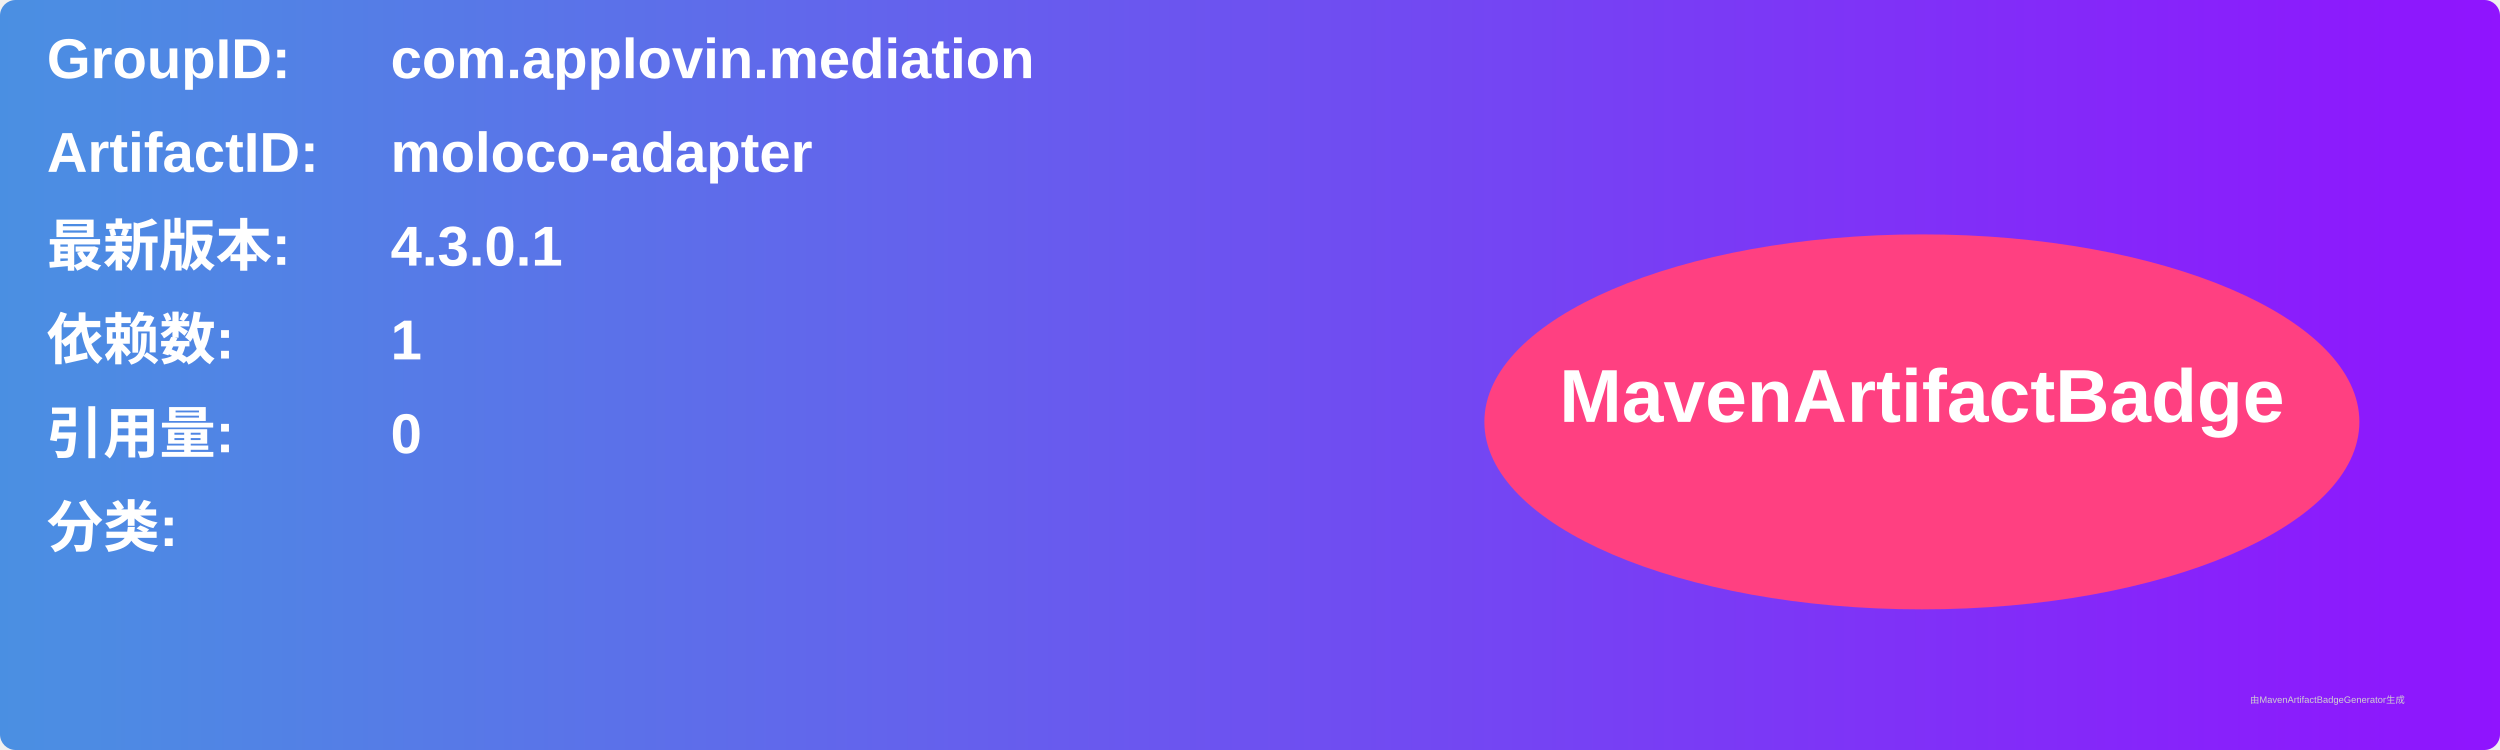
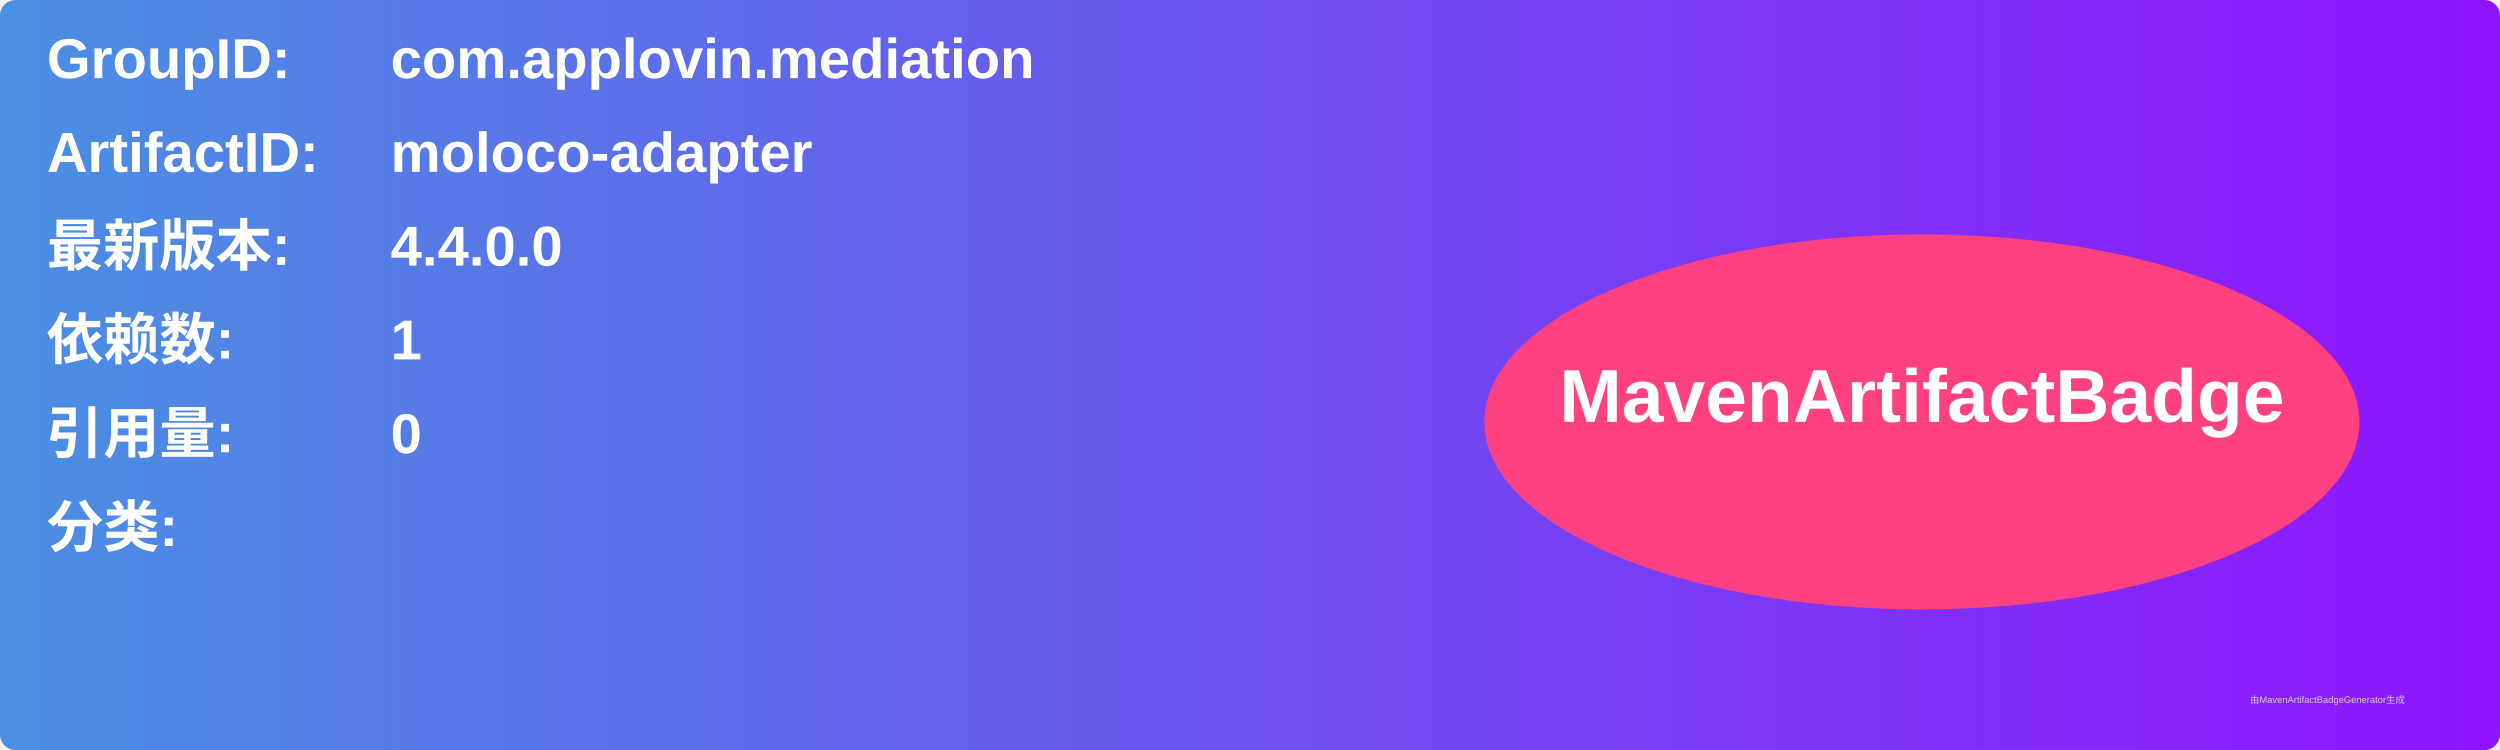
<svg xmlns="http://www.w3.org/2000/svg" width="800" height="240" viewBox="0 0 800 240">
  <linearGradient id="grad" x1="0%" y1="0%" x2="100%" y2="0%">
    <stop offset="0%" stop-color="#4a90e2" />
    <stop offset="100%" stop-color="#9013fe" />
  </linearGradient>
  <rect width="100%" height="100%" rx="5" ry="5" fill="url(#grad)" />
  <g transform="translate(15, 15)">
    <text x="0" y="10" font-family="Arial" font-size="18" fill="white" font-weight="bold" width="260">GroupID:</text>
    <text x="110" y="10" font-family="Arial" font-size="18" fill="white" font-weight="bold" width="460">com.applovin.mediation</text>
    <text x="0" y="40" font-family="Arial" font-size="18" fill="white" font-weight="bold" width="260">ArtifactID:</text>
    <text x="110" y="40" font-family="Arial" font-size="18" fill="white" font-weight="bold" width="460">moloco-adapter</text>
    <text x="0" y="70" font-family="Arial" font-size="18" fill="white" font-weight="bold">最新版本:</text>
    <text x="110" y="70" font-family="Arial" font-size="18" fill="white" font-weight="bold">
-       <tspan font-weight="bold">4.3.0.1</tspan>
+       <tspan font-weight="bold">4.4.0.0</tspan>
    </text>
    <text x="0" y="100" font-family="Arial" font-size="18" fill="white" font-weight="bold">依赖数: </text>
    <text x="110" y="100" font-family="Arial" font-size="18" fill="white">
      <tspan font-weight="bold">1</tspan>
    </text>
    <text x="0" y="130" font-family="Arial" font-size="18" fill="white" font-weight="bold">引用量: </text>
    <text x="110" y="130" font-family="Arial" font-size="18" fill="white">
      <tspan font-weight="bold">0</tspan>
    </text>
    <text x="0" y="160" font-family="Arial" font-size="18" fill="white" font-weight="bold">分类:</text>
    <text x="10" y="190" font-family="Arial" font-size="10" fill="white">
      <tspan font-weight="bold" />
    </text>
    <ellipse cx="600" cy="120" rx="140" ry="60" fill="#ff4081" />
    <text x="600" y="120" text-anchor="middle" font-family="Arial" font-size="24" fill="white" font-weight="bold">MavenArtifactBadge</text>
  </g>
  <text x="720" y="225" font-family="Arial" font-size="3" fill="#d0d0d0">由MavenArtifactBadgeGenerator生成</text>
</svg>
